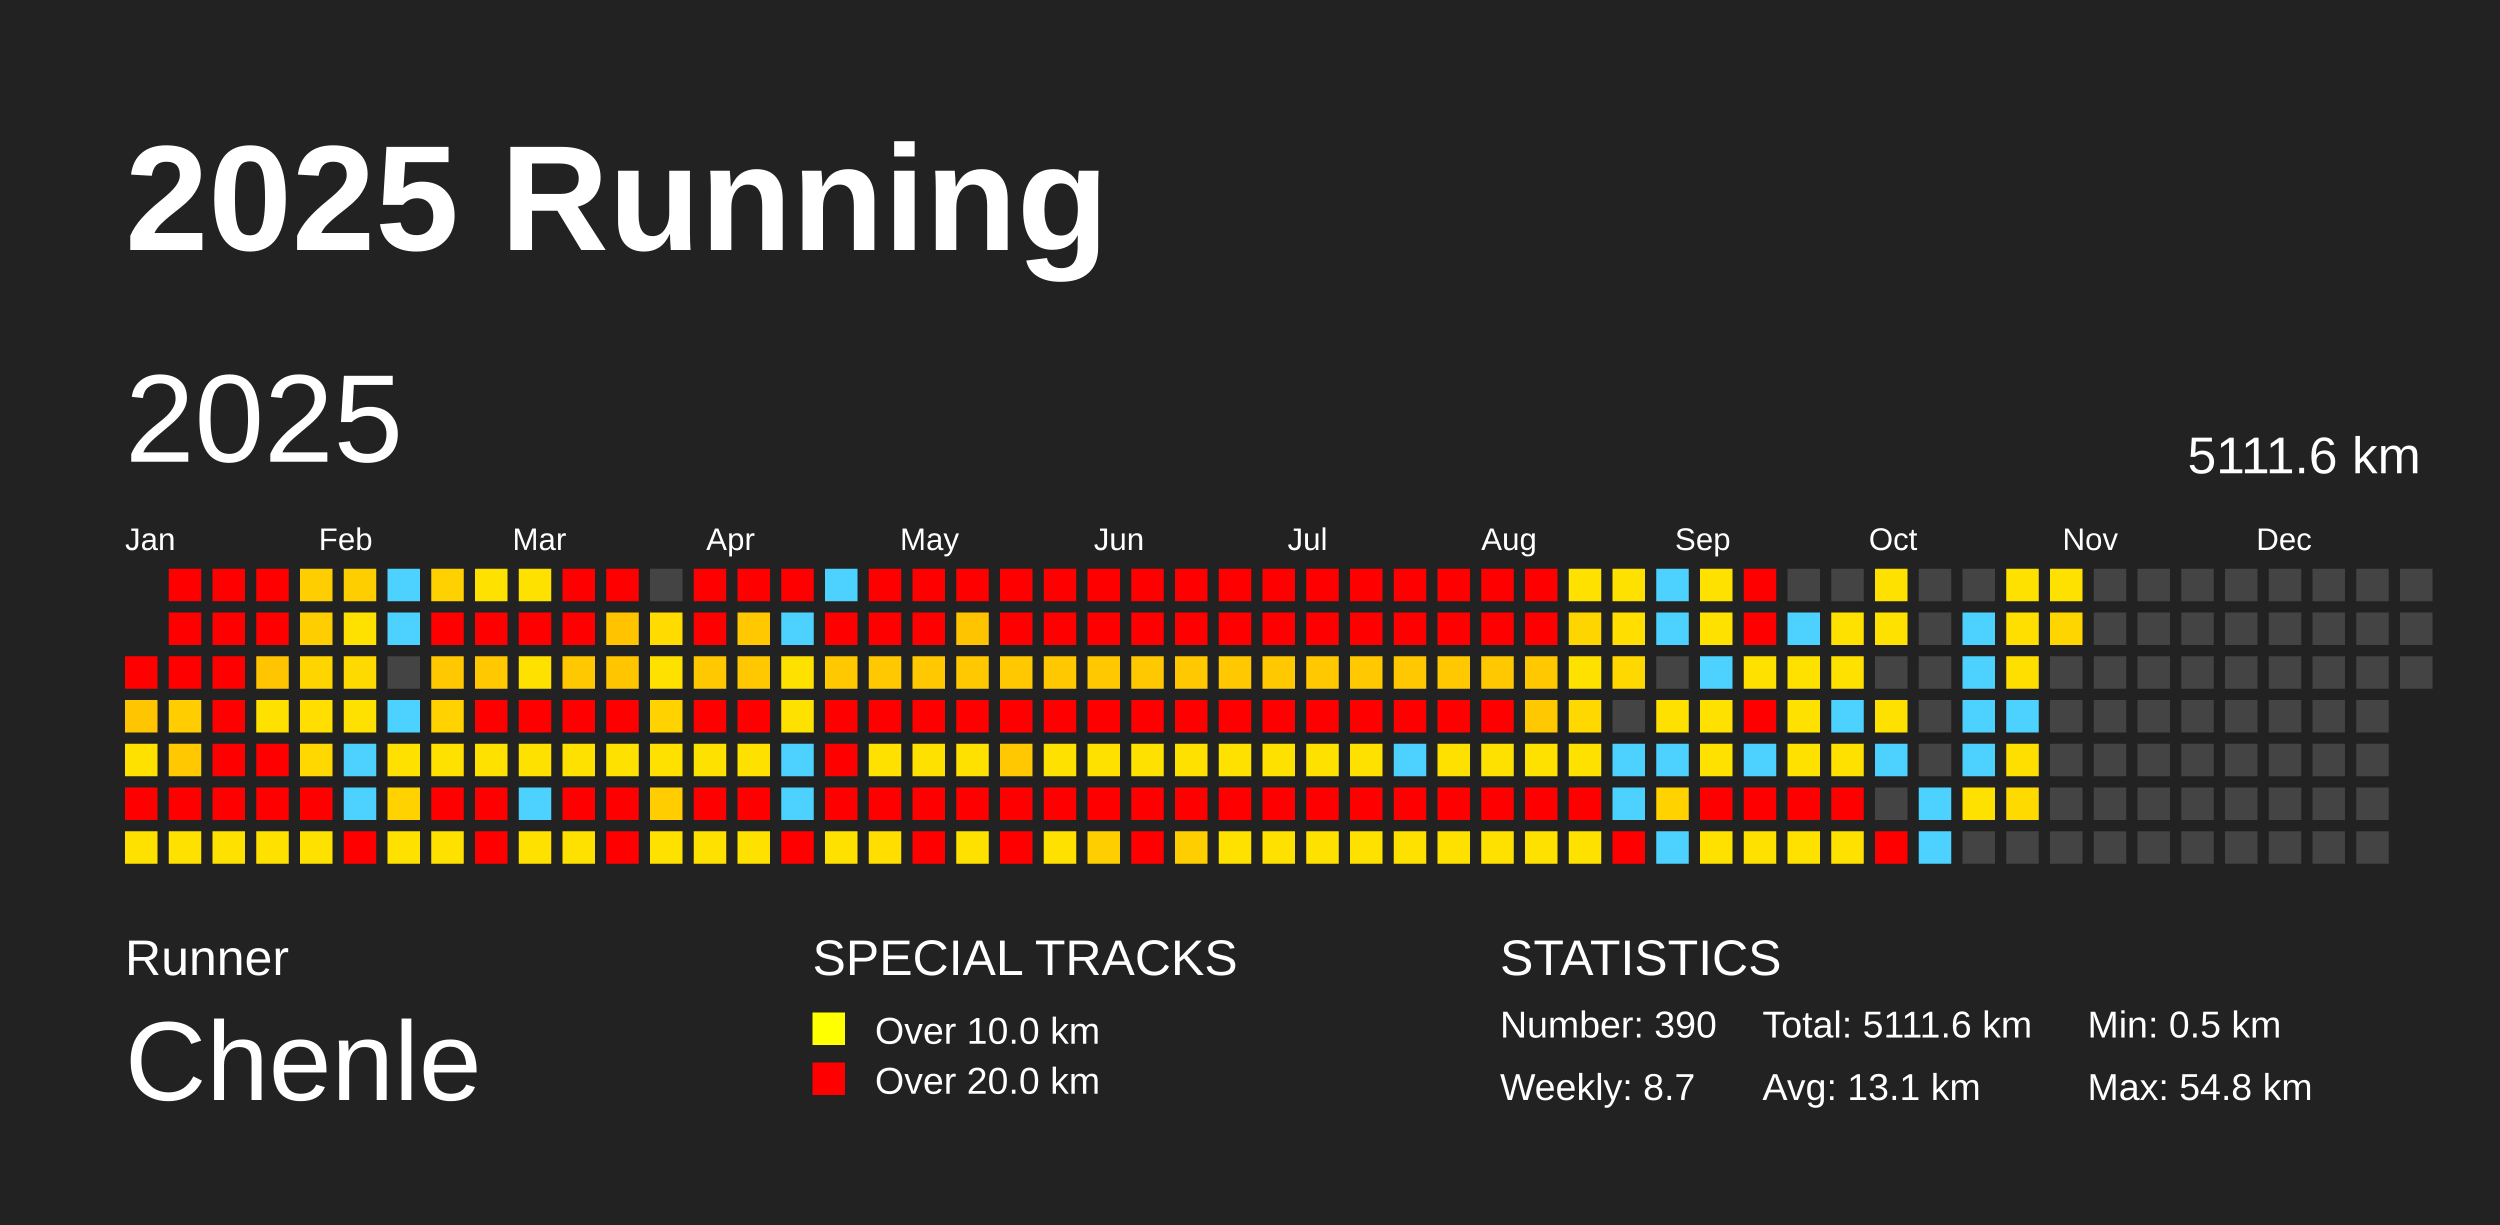
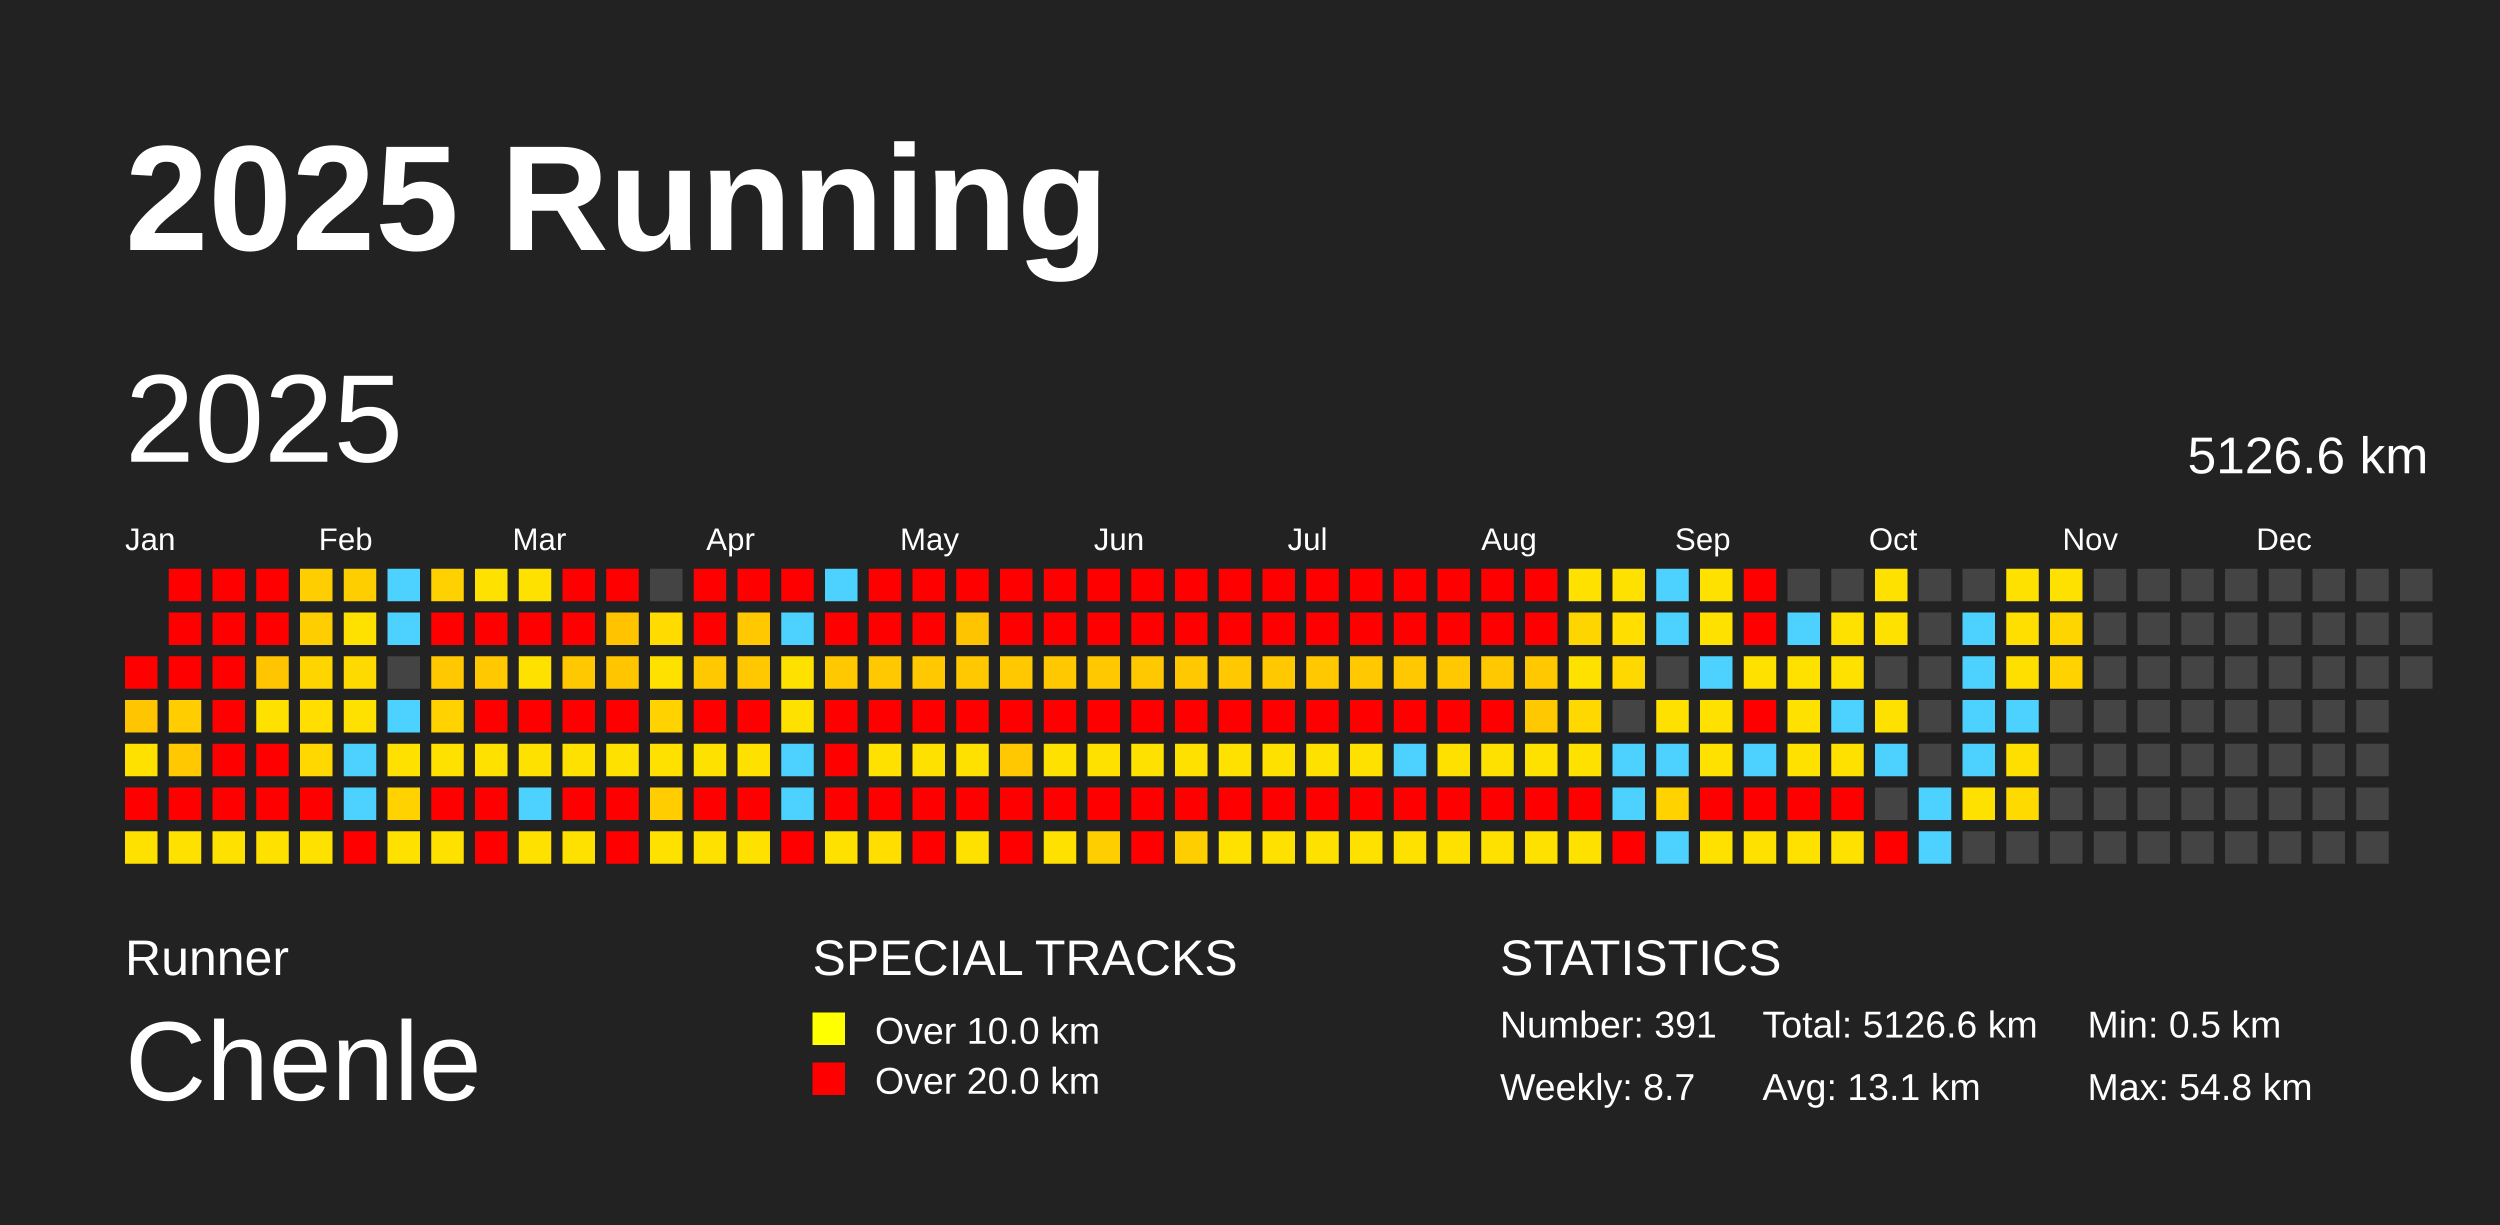
<svg xmlns="http://www.w3.org/2000/svg" baseProfile="full" height="98mm" version="1.1" viewBox="0,0,200,98" width="200mm">
  <defs />
  <rect fill="#222222" height="98" width="200" x="0" y="0" />
  <text fill="#FFFFFF" style="font-size:12px; font-family:Arial; font-weight:bold;" x="10" y="20">2025 Running</text>
  <text fill="#FFFFFF" style="font-size:4px; font-family:Arial" x="10" y="78">Runner</text>
  <text fill="#FFFFFF" style="font-size:9px; font-family:Arial" x="10" y="88">Chenle</text>
  <text fill="#FFFFFF" style="font-size:4px; font-family:Arial" x="65" y="78">SPECIAL TRACKS</text>
  <rect fill="yellow" height="2.6" width="2.6" x="65" y="81" />
  <text fill="#FFFFFF" style="font-size:3px; font-family:Arial" x="70" y="83.5">Over 10.0 km</text>
  <rect fill="red" height="2.6" width="2.6" x="65" y="85" />
  <text fill="#FFFFFF" style="font-size:3px; font-family:Arial" x="70" y="87.5">Over 20.0 km</text>
  <text fill="#FFFFFF" style="font-size:4px; font-family:Arial" x="120" y="78">STATISTICS</text>
-   <text fill="#FFFFFF" style="font-size:3px; font-family:Arial" x="120" y="83">Number: 390</text>
+   <text fill="#FFFFFF" style="font-size:3px; font-family:Arial" x="120" y="83">Number: 391</text>
  <text fill="#FFFFFF" style="font-size:3px; font-family:Arial" x="120" y="88">Weekly: 8.7</text>
-   <text fill="#FFFFFF" style="font-size:3px; font-family:Arial" x="141" y="83">Total: 5111.6 km</text>
+   <text fill="#FFFFFF" style="font-size:3px; font-family:Arial" x="141" y="83">Total: 5126.6 km</text>
  <text fill="#FFFFFF" style="font-size:3px; font-family:Arial" x="141" y="88">Avg: 13.1 km</text>
  <text fill="#FFFFFF" style="font-size:3px; font-family:Arial" x="167" y="83">Min: 0.5 km</text>
  <text fill="#FFFFFF" style="font-size:3px; font-family:Arial" x="167" y="88">Max: 54.8 km</text>
  <text dominant-baseline="hanging" fill="#FFFFFF" style="font-size:10.0px; font-family:Arial;" x="10" y="30">2025</text>
-   <text dominant-baseline="hanging" fill="#FFFFFF" style="font-size:4.125px; font-family:Arial;" x="175" y="35">5111.6 km</text>
+   <text dominant-baseline="hanging" fill="#FFFFFF" style="font-size:4.125px; font-family:Arial;" x="175" y="35">5126.6 km</text>
  <text fill="#FFFFFF" style="font-size:2.5px; font-family:Arial" x="10.0" y="44">Jan</text>
  <text fill="#FFFFFF" style="font-size:2.5px; font-family:Arial" x="25.5" y="44">Feb</text>
  <text fill="#FFFFFF" style="font-size:2.5px; font-family:Arial" x="41.0" y="44">Mar</text>
  <text fill="#FFFFFF" style="font-size:2.5px; font-family:Arial" x="56.5" y="44">Apr</text>
  <text fill="#FFFFFF" style="font-size:2.5px; font-family:Arial" x="72.0" y="44">May</text>
  <text fill="#FFFFFF" style="font-size:2.5px; font-family:Arial" x="87.5" y="44">Jun</text>
  <text fill="#FFFFFF" style="font-size:2.5px; font-family:Arial" x="103.0" y="44">Jul</text>
  <text fill="#FFFFFF" style="font-size:2.5px; font-family:Arial" x="118.5" y="44">Aug</text>
  <text fill="#FFFFFF" style="font-size:2.5px; font-family:Arial" x="134.0" y="44">Sep</text>
  <text fill="#FFFFFF" style="font-size:2.5px; font-family:Arial" x="149.5" y="44">Oct</text>
  <text fill="#FFFFFF" style="font-size:2.5px; font-family:Arial" x="165.0" y="44">Nov</text>
  <text fill="#FFFFFF" style="font-size:2.5px; font-family:Arial" x="180.5" y="44">Dec</text>
  <rect fill="red" height="2.6" width="2.6" x="10.0" y="52.5" />
  <rect fill="#ffc500" height="2.6" width="2.6" x="10.0" y="56.0" />
  <rect fill="#ffe100" height="2.6" width="2.6" x="10.0" y="59.5" />
  <rect fill="red" height="2.6" width="2.6" x="10.0" y="63.0" />
  <rect fill="#ffe100" height="2.6" width="2.6" x="10.0" y="66.5" />
  <rect fill="red" height="2.6" width="2.6" x="13.5" y="45.5" />
  <rect fill="red" height="2.6" width="2.6" x="13.5" y="49.0" />
  <rect fill="red" height="2.6" width="2.6" x="13.5" y="52.5" />
  <rect fill="#ffcd00" height="2.6" width="2.6" x="13.5" y="56.0" />
  <rect fill="#ffc800" height="2.6" width="2.6" x="13.5" y="59.5" />
  <rect fill="red" height="2.6" width="2.6" x="13.5" y="63.0" />
  <rect fill="#ffe100" height="2.6" width="2.6" x="13.5" y="66.5" />
  <rect fill="red" height="2.6" width="2.6" x="17.0" y="45.5" />
  <rect fill="red" height="2.6" width="2.6" x="17.0" y="49.0" />
  <rect fill="red" height="2.6" width="2.6" x="17.0" y="52.5" />
  <rect fill="red" height="2.6" width="2.6" x="17.0" y="56.0" />
  <rect fill="red" height="2.6" width="2.6" x="17.0" y="59.5" />
  <rect fill="red" height="2.6" width="2.6" x="17.0" y="63.0" />
  <rect fill="#ffe100" height="2.6" width="2.6" x="17.0" y="66.5" />
  <rect fill="red" height="2.6" width="2.6" x="20.5" y="45.5" />
  <rect fill="red" height="2.6" width="2.6" x="20.5" y="49.0" />
  <rect fill="#ffc500" height="2.6" width="2.6" x="20.5" y="52.5" />
  <rect fill="#ffe100" height="2.6" width="2.6" x="20.5" y="56.0" />
  <rect fill="red" height="2.6" width="2.6" x="20.5" y="59.5" />
  <rect fill="red" height="2.6" width="2.6" x="20.5" y="63.0" />
  <rect fill="#ffe100" height="2.6" width="2.6" x="20.5" y="66.5" />
  <rect fill="#ffce00" height="2.6" width="2.6" x="24.0" y="45.5" />
  <rect fill="#ffce00" height="2.6" width="2.6" x="24.0" y="49.0" />
  <rect fill="#ffd500" height="2.6" width="2.6" x="24.0" y="52.5" />
  <rect fill="#ffde00" height="2.6" width="2.6" x="24.0" y="56.0" />
  <rect fill="#ffd800" height="2.6" width="2.6" x="24.0" y="59.5" />
  <rect fill="red" height="2.6" width="2.6" x="24.0" y="63.0" />
  <rect fill="#ffe100" height="2.6" width="2.6" x="24.0" y="66.5" />
  <rect fill="#ffce00" height="2.6" width="2.6" x="27.5" y="45.5" />
  <rect fill="#ffe100" height="2.6" width="2.6" x="27.5" y="49.0" />
  <rect fill="#ffda00" height="2.6" width="2.6" x="27.5" y="52.5" />
  <rect fill="#ffe100" height="2.6" width="2.6" x="27.5" y="56.0" />
  <rect fill="#4dd2ff" height="2.6" width="2.6" x="27.5" y="59.5" />
  <rect fill="#4dd2ff" height="2.6" width="2.6" x="27.5" y="63.0" />
  <rect fill="red" height="2.6" width="2.6" x="27.5" y="66.5" />
  <rect fill="#4dd2ff" height="2.6" width="2.6" x="31.0" y="45.5" />
  <rect fill="#4dd2ff" height="2.6" width="2.6" x="31.0" y="49.0" />
  <rect fill="#444444" height="2.6" width="2.6" x="31.0" y="52.5" />
  <rect fill="#4dd2ff" height="2.6" width="2.6" x="31.0" y="56.0" />
  <rect fill="#ffe100" height="2.6" width="2.6" x="31.0" y="59.5" />
  <rect fill="#ffd200" height="2.6" width="2.6" x="31.0" y="63.0" />
  <rect fill="#ffe100" height="2.6" width="2.6" x="31.0" y="66.5" />
  <rect fill="#ffd100" height="2.6" width="2.6" x="34.5" y="45.5" />
  <rect fill="red" height="2.6" width="2.6" x="34.5" y="49.0" />
  <rect fill="#ffc800" height="2.6" width="2.6" x="34.5" y="52.5" />
  <rect fill="#ffd200" height="2.6" width="2.6" x="34.5" y="56.0" />
  <rect fill="#ffe100" height="2.6" width="2.6" x="34.5" y="59.5" />
  <rect fill="red" height="2.6" width="2.6" x="34.5" y="63.0" />
  <rect fill="#ffe100" height="2.6" width="2.6" x="34.5" y="66.5" />
  <rect fill="#ffe100" height="2.6" width="2.6" x="38.0" y="45.5" />
  <rect fill="red" height="2.6" width="2.6" x="38.0" y="49.0" />
  <rect fill="#ffc800" height="2.6" width="2.6" x="38.0" y="52.5" />
  <rect fill="red" height="2.6" width="2.6" x="38.0" y="56.0" />
  <rect fill="#ffe100" height="2.6" width="2.6" x="38.0" y="59.5" />
  <rect fill="red" height="2.6" width="2.6" x="38.0" y="63.0" />
  <rect fill="red" height="2.6" width="2.6" x="38.0" y="66.5" />
  <rect fill="#ffe100" height="2.6" width="2.6" x="41.5" y="45.5" />
  <rect fill="red" height="2.6" width="2.6" x="41.5" y="49.0" />
  <rect fill="#ffe100" height="2.6" width="2.6" x="41.5" y="52.5" />
  <rect fill="red" height="2.6" width="2.6" x="41.5" y="56.0" />
  <rect fill="#ffe100" height="2.6" width="2.6" x="41.5" y="59.5" />
  <rect fill="#4dd2ff" height="2.6" width="2.6" x="41.5" y="63.0" />
  <rect fill="#ffe100" height="2.6" width="2.6" x="41.5" y="66.5" />
  <rect fill="red" height="2.6" width="2.6" x="45.0" y="45.5" />
  <rect fill="red" height="2.6" width="2.6" x="45.0" y="49.0" />
  <rect fill="#ffc800" height="2.6" width="2.6" x="45.0" y="52.5" />
  <rect fill="red" height="2.6" width="2.6" x="45.0" y="56.0" />
  <rect fill="#ffe100" height="2.6" width="2.6" x="45.0" y="59.5" />
  <rect fill="red" height="2.6" width="2.6" x="45.0" y="63.0" />
  <rect fill="#ffe100" height="2.6" width="2.6" x="45.0" y="66.5" />
  <rect fill="red" height="2.6" width="2.6" x="48.5" y="45.5" />
  <rect fill="#ffc300" height="2.6" width="2.6" x="48.5" y="49.0" />
  <rect fill="#ffc600" height="2.6" width="2.6" x="48.5" y="52.5" />
  <rect fill="red" height="2.6" width="2.6" x="48.5" y="56.0" />
  <rect fill="#ffe100" height="2.6" width="2.6" x="48.5" y="59.5" />
  <rect fill="red" height="2.6" width="2.6" x="48.5" y="63.0" />
  <rect fill="red" height="2.6" width="2.6" x="48.5" y="66.5" />
  <rect fill="#444444" height="2.6" width="2.6" x="52.0" y="45.5" />
  <rect fill="#ffdb00" height="2.6" width="2.6" x="52.0" y="49.0" />
  <rect fill="#ffe100" height="2.6" width="2.6" x="52.0" y="52.5" />
  <rect fill="#ffd200" height="2.6" width="2.6" x="52.0" y="56.0" />
  <rect fill="#ffe100" height="2.6" width="2.6" x="52.0" y="59.5" />
  <rect fill="#ffcd00" height="2.6" width="2.6" x="52.0" y="63.0" />
  <rect fill="#ffe100" height="2.6" width="2.6" x="52.0" y="66.5" />
  <rect fill="red" height="2.6" width="2.6" x="55.5" y="45.5" />
  <rect fill="red" height="2.6" width="2.6" x="55.5" y="49.0" />
  <rect fill="#ffc800" height="2.6" width="2.6" x="55.5" y="52.5" />
  <rect fill="red" height="2.6" width="2.6" x="55.5" y="56.0" />
  <rect fill="#ffe100" height="2.6" width="2.6" x="55.5" y="59.5" />
  <rect fill="red" height="2.6" width="2.6" x="55.5" y="63.0" />
  <rect fill="#ffe100" height="2.6" width="2.6" x="55.5" y="66.5" />
  <rect fill="red" height="2.6" width="2.6" x="59.0" y="45.5" />
  <rect fill="#ffc800" height="2.6" width="2.6" x="59.0" y="49.0" />
  <rect fill="#ffc800" height="2.6" width="2.6" x="59.0" y="52.5" />
  <rect fill="red" height="2.6" width="2.6" x="59.0" y="56.0" />
  <rect fill="#ffe100" height="2.6" width="2.6" x="59.0" y="59.5" />
  <rect fill="red" height="2.6" width="2.6" x="59.0" y="63.0" />
  <rect fill="#ffe100" height="2.6" width="2.6" x="59.0" y="66.5" />
  <rect fill="red" height="2.6" width="2.6" x="62.5" y="45.5" />
  <rect fill="#4dd2ff" height="2.6" width="2.6" x="62.5" y="49.0" />
  <rect fill="#ffe100" height="2.6" width="2.6" x="62.5" y="52.5" />
  <rect fill="#ffe100" height="2.6" width="2.6" x="62.5" y="56.0" />
  <rect fill="#4dd2ff" height="2.6" width="2.6" x="62.5" y="59.5" />
  <rect fill="#4dd2ff" height="2.6" width="2.6" x="62.5" y="63.0" />
  <rect fill="red" height="2.6" width="2.6" x="62.5" y="66.5" />
  <rect fill="#4dd2ff" height="2.6" width="2.6" x="66.0" y="45.5" />
  <rect fill="red" height="2.6" width="2.6" x="66.0" y="49.0" />
  <rect fill="#ffc800" height="2.6" width="2.6" x="66.0" y="52.5" />
  <rect fill="red" height="2.6" width="2.6" x="66.0" y="56.0" />
  <rect fill="red" height="2.6" width="2.6" x="66.0" y="59.5" />
  <rect fill="red" height="2.6" width="2.6" x="66.0" y="63.0" />
  <rect fill="#ffe100" height="2.6" width="2.6" x="66.0" y="66.5" />
  <rect fill="red" height="2.6" width="2.6" x="69.5" y="45.5" />
  <rect fill="red" height="2.6" width="2.6" x="69.5" y="49.0" />
  <rect fill="#ffc800" height="2.6" width="2.6" x="69.5" y="52.5" />
  <rect fill="red" height="2.6" width="2.6" x="69.5" y="56.0" />
  <rect fill="#ffe100" height="2.6" width="2.6" x="69.5" y="59.5" />
  <rect fill="red" height="2.6" width="2.6" x="69.5" y="63.0" />
  <rect fill="#ffde00" height="2.6" width="2.6" x="69.5" y="66.5" />
  <rect fill="red" height="2.6" width="2.6" x="73.0" y="45.5" />
  <rect fill="red" height="2.6" width="2.6" x="73.0" y="49.0" />
  <rect fill="#ffc800" height="2.6" width="2.6" x="73.0" y="52.5" />
  <rect fill="red" height="2.6" width="2.6" x="73.0" y="56.0" />
  <rect fill="#ffe100" height="2.6" width="2.6" x="73.0" y="59.5" />
  <rect fill="red" height="2.6" width="2.6" x="73.0" y="63.0" />
  <rect fill="red" height="2.6" width="2.6" x="73.0" y="66.5" />
  <rect fill="red" height="2.6" width="2.6" x="76.5" y="45.5" />
  <rect fill="#ffc400" height="2.6" width="2.6" x="76.5" y="49.0" />
  <rect fill="#ffc800" height="2.6" width="2.6" x="76.5" y="52.5" />
  <rect fill="red" height="2.6" width="2.6" x="76.5" y="56.0" />
  <rect fill="#ffe100" height="2.6" width="2.6" x="76.5" y="59.5" />
  <rect fill="red" height="2.6" width="2.6" x="76.5" y="63.0" />
  <rect fill="#ffe100" height="2.6" width="2.6" x="76.5" y="66.5" />
  <rect fill="red" height="2.6" width="2.6" x="80.0" y="45.5" />
  <rect fill="red" height="2.6" width="2.6" x="80.0" y="49.0" />
  <rect fill="#ffc800" height="2.6" width="2.6" x="80.0" y="52.5" />
  <rect fill="red" height="2.6" width="2.6" x="80.0" y="56.0" />
  <rect fill="#ffc800" height="2.6" width="2.6" x="80.0" y="59.5" />
  <rect fill="red" height="2.6" width="2.6" x="80.0" y="63.0" />
  <rect fill="red" height="2.6" width="2.6" x="80.0" y="66.5" />
  <rect fill="red" height="2.6" width="2.6" x="83.5" y="45.5" />
  <rect fill="red" height="2.6" width="2.6" x="83.5" y="49.0" />
  <rect fill="#ffc800" height="2.6" width="2.6" x="83.5" y="52.5" />
  <rect fill="red" height="2.6" width="2.6" x="83.5" y="56.0" />
  <rect fill="#ffe100" height="2.6" width="2.6" x="83.5" y="59.5" />
  <rect fill="red" height="2.6" width="2.6" x="83.5" y="63.0" />
  <rect fill="#ffe100" height="2.6" width="2.6" x="83.5" y="66.5" />
  <rect fill="red" height="2.6" width="2.6" x="87.0" y="45.5" />
  <rect fill="red" height="2.6" width="2.6" x="87.0" y="49.0" />
  <rect fill="#ffc800" height="2.6" width="2.6" x="87.0" y="52.5" />
  <rect fill="red" height="2.6" width="2.6" x="87.0" y="56.0" />
  <rect fill="#ffe100" height="2.6" width="2.6" x="87.0" y="59.5" />
  <rect fill="red" height="2.6" width="2.6" x="87.0" y="63.0" />
  <rect fill="#ffce00" height="2.6" width="2.6" x="87.0" y="66.5" />
  <rect fill="red" height="2.6" width="2.6" x="90.5" y="45.5" />
  <rect fill="red" height="2.6" width="2.6" x="90.5" y="49.0" />
  <rect fill="#ffc800" height="2.6" width="2.6" x="90.5" y="52.5" />
  <rect fill="red" height="2.6" width="2.6" x="90.5" y="56.0" />
  <rect fill="#ffe100" height="2.6" width="2.6" x="90.5" y="59.5" />
  <rect fill="red" height="2.6" width="2.6" x="90.5" y="63.0" />
  <rect fill="red" height="2.6" width="2.6" x="90.5" y="66.5" />
  <rect fill="red" height="2.6" width="2.6" x="94.0" y="45.5" />
  <rect fill="red" height="2.6" width="2.6" x="94.0" y="49.0" />
  <rect fill="#ffc800" height="2.6" width="2.6" x="94.0" y="52.5" />
  <rect fill="red" height="2.6" width="2.6" x="94.0" y="56.0" />
  <rect fill="#ffe100" height="2.6" width="2.6" x="94.0" y="59.5" />
  <rect fill="red" height="2.6" width="2.6" x="94.0" y="63.0" />
  <rect fill="#ffce00" height="2.6" width="2.6" x="94.0" y="66.5" />
  <rect fill="red" height="2.6" width="2.6" x="97.5" y="45.5" />
  <rect fill="red" height="2.6" width="2.6" x="97.5" y="49.0" />
  <rect fill="#ffc800" height="2.6" width="2.6" x="97.5" y="52.5" />
  <rect fill="red" height="2.6" width="2.6" x="97.5" y="56.0" />
  <rect fill="#ffe100" height="2.6" width="2.6" x="97.5" y="59.5" />
  <rect fill="red" height="2.6" width="2.6" x="97.5" y="63.0" />
  <rect fill="#ffe100" height="2.6" width="2.6" x="97.5" y="66.5" />
  <rect fill="red" height="2.6" width="2.6" x="101.0" y="45.5" />
  <rect fill="red" height="2.6" width="2.6" x="101.0" y="49.0" />
  <rect fill="#ffc800" height="2.6" width="2.6" x="101.0" y="52.5" />
  <rect fill="red" height="2.6" width="2.6" x="101.0" y="56.0" />
  <rect fill="#ffe100" height="2.6" width="2.6" x="101.0" y="59.5" />
  <rect fill="red" height="2.6" width="2.6" x="101.0" y="63.0" />
  <rect fill="#ffe100" height="2.6" width="2.6" x="101.0" y="66.5" />
  <rect fill="red" height="2.6" width="2.6" x="104.5" y="45.5" />
  <rect fill="red" height="2.6" width="2.6" x="104.5" y="49.0" />
  <rect fill="#ffc800" height="2.6" width="2.6" x="104.5" y="52.5" />
  <rect fill="red" height="2.6" width="2.6" x="104.5" y="56.0" />
  <rect fill="#ffe100" height="2.6" width="2.6" x="104.5" y="59.5" />
  <rect fill="red" height="2.6" width="2.6" x="104.5" y="63.0" />
  <rect fill="#ffe100" height="2.6" width="2.6" x="104.5" y="66.5" />
  <rect fill="red" height="2.6" width="2.6" x="108.0" y="45.5" />
  <rect fill="red" height="2.6" width="2.6" x="108.0" y="49.0" />
  <rect fill="#ffc800" height="2.6" width="2.6" x="108.0" y="52.5" />
  <rect fill="red" height="2.6" width="2.6" x="108.0" y="56.0" />
  <rect fill="#ffe100" height="2.6" width="2.6" x="108.0" y="59.5" />
  <rect fill="red" height="2.6" width="2.6" x="108.0" y="63.0" />
  <rect fill="#ffe100" height="2.6" width="2.6" x="108.0" y="66.5" />
  <rect fill="red" height="2.6" width="2.6" x="111.5" y="45.5" />
  <rect fill="red" height="2.6" width="2.6" x="111.5" y="49.0" />
  <rect fill="#ffc800" height="2.6" width="2.6" x="111.5" y="52.5" />
  <rect fill="red" height="2.6" width="2.6" x="111.5" y="56.0" />
  <rect fill="#4dd2ff" height="2.6" width="2.6" x="111.5" y="59.5" />
  <rect fill="red" height="2.6" width="2.6" x="111.5" y="63.0" />
  <rect fill="#ffe100" height="2.6" width="2.6" x="111.5" y="66.5" />
  <rect fill="red" height="2.6" width="2.6" x="115.0" y="45.5" />
  <rect fill="red" height="2.6" width="2.6" x="115.0" y="49.0" />
  <rect fill="#ffc800" height="2.6" width="2.6" x="115.0" y="52.5" />
  <rect fill="red" height="2.6" width="2.6" x="115.0" y="56.0" />
  <rect fill="#ffe100" height="2.6" width="2.6" x="115.0" y="59.5" />
  <rect fill="red" height="2.6" width="2.6" x="115.0" y="63.0" />
  <rect fill="#ffe100" height="2.6" width="2.6" x="115.0" y="66.5" />
  <rect fill="red" height="2.6" width="2.6" x="118.5" y="45.5" />
  <rect fill="red" height="2.6" width="2.6" x="118.5" y="49.0" />
  <rect fill="#ffc800" height="2.6" width="2.6" x="118.5" y="52.5" />
  <rect fill="red" height="2.6" width="2.6" x="118.5" y="56.0" />
  <rect fill="#ffe100" height="2.6" width="2.6" x="118.5" y="59.5" />
  <rect fill="red" height="2.6" width="2.6" x="118.5" y="63.0" />
  <rect fill="#ffe100" height="2.6" width="2.6" x="118.5" y="66.5" />
  <rect fill="red" height="2.6" width="2.6" x="122.0" y="45.5" />
  <rect fill="red" height="2.6" width="2.6" x="122.0" y="49.0" />
  <rect fill="#ffc800" height="2.6" width="2.6" x="122.0" y="52.5" />
  <rect fill="#ffc800" height="2.6" width="2.6" x="122.0" y="56.0" />
  <rect fill="#ffe100" height="2.6" width="2.6" x="122.0" y="59.5" />
  <rect fill="red" height="2.6" width="2.6" x="122.0" y="63.0" />
  <rect fill="#ffe100" height="2.6" width="2.6" x="122.0" y="66.5" />
  <rect fill="#ffe100" height="2.6" width="2.6" x="125.5" y="45.5" />
  <rect fill="#ffd500" height="2.6" width="2.6" x="125.5" y="49.0" />
  <rect fill="#ffe100" height="2.6" width="2.6" x="125.5" y="52.5" />
  <rect fill="#ffd800" height="2.6" width="2.6" x="125.5" y="56.0" />
  <rect fill="#ffe100" height="2.6" width="2.6" x="125.5" y="59.5" />
  <rect fill="red" height="2.6" width="2.6" x="125.5" y="63.0" />
  <rect fill="#ffe100" height="2.6" width="2.6" x="125.5" y="66.5" />
  <rect fill="#ffe100" height="2.6" width="2.6" x="129.0" y="45.5" />
  <rect fill="#ffde00" height="2.6" width="2.6" x="129.0" y="49.0" />
  <rect fill="#ffd800" height="2.6" width="2.6" x="129.0" y="52.5" />
  <rect fill="#444444" height="2.6" width="2.6" x="129.0" y="56.0" />
  <rect fill="#4dd2ff" height="2.6" width="2.6" x="129.0" y="59.5" />
  <rect fill="#4dd2ff" height="2.6" width="2.6" x="129.0" y="63.0" />
  <rect fill="red" height="2.6" width="2.6" x="129.0" y="66.5" />
  <rect fill="#4dd2ff" height="2.6" width="2.6" x="132.5" y="45.5" />
  <rect fill="#4dd2ff" height="2.6" width="2.6" x="132.5" y="49.0" />
  <rect fill="#444444" height="2.6" width="2.6" x="132.5" y="52.5" />
  <rect fill="#ffe100" height="2.6" width="2.6" x="132.5" y="56.0" />
  <rect fill="#4dd2ff" height="2.6" width="2.6" x="132.5" y="59.5" />
  <rect fill="#ffd200" height="2.6" width="2.6" x="132.5" y="63.0" />
  <rect fill="#4dd2ff" height="2.6" width="2.6" x="132.5" y="66.5" />
  <rect fill="#ffe100" height="2.6" width="2.6" x="136.0" y="45.5" />
  <rect fill="#ffe100" height="2.6" width="2.6" x="136.0" y="49.0" />
  <rect fill="#4dd2ff" height="2.6" width="2.6" x="136.0" y="52.5" />
  <rect fill="#ffe100" height="2.6" width="2.6" x="136.0" y="56.0" />
  <rect fill="#ffe100" height="2.6" width="2.6" x="136.0" y="59.5" />
  <rect fill="red" height="2.6" width="2.6" x="136.0" y="63.0" />
  <rect fill="#ffe100" height="2.6" width="2.6" x="136.0" y="66.5" />
  <rect fill="red" height="2.6" width="2.6" x="139.5" y="45.5" />
  <rect fill="red" height="2.6" width="2.6" x="139.5" y="49.0" />
  <rect fill="#ffe100" height="2.6" width="2.6" x="139.5" y="52.5" />
  <rect fill="red" height="2.6" width="2.6" x="139.5" y="56.0" />
  <rect fill="#4dd2ff" height="2.6" width="2.6" x="139.5" y="59.5" />
  <rect fill="red" height="2.6" width="2.6" x="139.5" y="63.0" />
  <rect fill="#ffe100" height="2.6" width="2.6" x="139.5" y="66.5" />
  <rect fill="#444444" height="2.6" width="2.6" x="143.0" y="45.5" />
  <rect fill="#4dd2ff" height="2.6" width="2.6" x="143.0" y="49.0" />
  <rect fill="#ffe100" height="2.6" width="2.6" x="143.0" y="52.5" />
  <rect fill="#ffe100" height="2.6" width="2.6" x="143.0" y="56.0" />
  <rect fill="#ffe100" height="2.6" width="2.6" x="143.0" y="59.5" />
  <rect fill="red" height="2.6" width="2.6" x="143.0" y="63.0" />
  <rect fill="#ffe100" height="2.6" width="2.6" x="143.0" y="66.5" />
  <rect fill="#444444" height="2.6" width="2.6" x="146.5" y="45.5" />
  <rect fill="#ffe100" height="2.6" width="2.6" x="146.5" y="49.0" />
  <rect fill="#ffe100" height="2.6" width="2.6" x="146.5" y="52.5" />
  <rect fill="#4dd2ff" height="2.6" width="2.6" x="146.5" y="56.0" />
  <rect fill="#ffe100" height="2.6" width="2.6" x="146.5" y="59.5" />
  <rect fill="red" height="2.6" width="2.6" x="146.5" y="63.0" />
  <rect fill="#ffe100" height="2.6" width="2.6" x="146.5" y="66.5" />
  <rect fill="#ffe100" height="2.6" width="2.6" x="150.0" y="45.5" />
  <rect fill="#ffe100" height="2.6" width="2.6" x="150.0" y="49.0" />
  <rect fill="#444444" height="2.6" width="2.6" x="150.0" y="52.5" />
  <rect fill="#ffe100" height="2.6" width="2.6" x="150.0" y="56.0" />
  <rect fill="#4dd2ff" height="2.6" width="2.6" x="150.0" y="59.5" />
  <rect fill="#444444" height="2.6" width="2.6" x="150.0" y="63.0" />
  <rect fill="red" height="2.6" width="2.6" x="150.0" y="66.5" />
  <rect fill="#444444" height="2.6" width="2.6" x="153.5" y="45.5" />
  <rect fill="#444444" height="2.6" width="2.6" x="153.5" y="49.0" />
  <rect fill="#444444" height="2.6" width="2.6" x="153.5" y="52.5" />
  <rect fill="#444444" height="2.6" width="2.6" x="153.5" y="56.0" />
  <rect fill="#444444" height="2.6" width="2.6" x="153.5" y="59.5" />
  <rect fill="#4dd2ff" height="2.6" width="2.6" x="153.5" y="63.0" />
  <rect fill="#4dd2ff" height="2.6" width="2.6" x="153.5" y="66.5" />
  <rect fill="#444444" height="2.6" width="2.6" x="157.0" y="45.5" />
  <rect fill="#4dd2ff" height="2.6" width="2.6" x="157.0" y="49.0" />
  <rect fill="#4dd2ff" height="2.6" width="2.6" x="157.0" y="52.5" />
  <rect fill="#4dd2ff" height="2.6" width="2.6" x="157.0" y="56.0" />
  <rect fill="#4dd2ff" height="2.6" width="2.6" x="157.0" y="59.5" />
  <rect fill="#ffe100" height="2.6" width="2.6" x="157.0" y="63.0" />
  <rect fill="#444444" height="2.6" width="2.6" x="157.0" y="66.5" />
  <rect fill="#ffe100" height="2.6" width="2.6" x="160.5" y="45.5" />
  <rect fill="#ffdf00" height="2.6" width="2.6" x="160.5" y="49.0" />
  <rect fill="#ffdf00" height="2.6" width="2.6" x="160.5" y="52.5" />
  <rect fill="#4dd2ff" height="2.6" width="2.6" x="160.5" y="56.0" />
  <rect fill="#ffdf00" height="2.6" width="2.6" x="160.5" y="59.5" />
  <rect fill="#ffda00" height="2.6" width="2.6" x="160.5" y="63.0" />
  <rect fill="#444444" height="2.6" width="2.6" x="160.5" y="66.5" />
  <rect fill="#ffe100" height="2.6" width="2.6" x="164.0" y="45.5" />
  <rect fill="#ffd500" height="2.6" width="2.6" x="164.0" y="49.0" />
-   <rect fill="#444444" height="2.6" width="2.6" x="164.0" y="52.5" />
+   <rect fill="#ffd200" height="2.6" width="2.6" x="164.0" y="52.5" />
  <rect fill="#444444" height="2.6" width="2.6" x="164.0" y="56.0" />
  <rect fill="#444444" height="2.6" width="2.6" x="164.0" y="59.5" />
  <rect fill="#444444" height="2.6" width="2.6" x="164.0" y="63.0" />
  <rect fill="#444444" height="2.6" width="2.6" x="164.0" y="66.5" />
  <rect fill="#444444" height="2.6" width="2.6" x="167.5" y="45.5" />
  <rect fill="#444444" height="2.6" width="2.6" x="167.5" y="49.0" />
  <rect fill="#444444" height="2.6" width="2.6" x="167.5" y="52.5" />
  <rect fill="#444444" height="2.6" width="2.6" x="167.5" y="56.0" />
  <rect fill="#444444" height="2.6" width="2.6" x="167.5" y="59.5" />
  <rect fill="#444444" height="2.6" width="2.6" x="167.5" y="63.0" />
  <rect fill="#444444" height="2.6" width="2.6" x="167.5" y="66.5" />
  <rect fill="#444444" height="2.6" width="2.6" x="171.0" y="45.5" />
  <rect fill="#444444" height="2.6" width="2.6" x="171.0" y="49.0" />
  <rect fill="#444444" height="2.6" width="2.6" x="171.0" y="52.5" />
  <rect fill="#444444" height="2.6" width="2.6" x="171.0" y="56.0" />
  <rect fill="#444444" height="2.6" width="2.6" x="171.0" y="59.5" />
  <rect fill="#444444" height="2.6" width="2.6" x="171.0" y="63.0" />
  <rect fill="#444444" height="2.6" width="2.6" x="171.0" y="66.5" />
  <rect fill="#444444" height="2.6" width="2.6" x="174.5" y="45.5" />
  <rect fill="#444444" height="2.6" width="2.6" x="174.5" y="49.0" />
  <rect fill="#444444" height="2.6" width="2.6" x="174.5" y="52.5" />
  <rect fill="#444444" height="2.6" width="2.6" x="174.5" y="56.0" />
  <rect fill="#444444" height="2.6" width="2.6" x="174.5" y="59.5" />
  <rect fill="#444444" height="2.6" width="2.6" x="174.5" y="63.0" />
  <rect fill="#444444" height="2.6" width="2.6" x="174.5" y="66.5" />
  <rect fill="#444444" height="2.6" width="2.6" x="178.0" y="45.5" />
  <rect fill="#444444" height="2.6" width="2.6" x="178.0" y="49.0" />
  <rect fill="#444444" height="2.6" width="2.6" x="178.0" y="52.5" />
  <rect fill="#444444" height="2.6" width="2.6" x="178.0" y="56.0" />
  <rect fill="#444444" height="2.6" width="2.6" x="178.0" y="59.5" />
  <rect fill="#444444" height="2.6" width="2.6" x="178.0" y="63.0" />
  <rect fill="#444444" height="2.6" width="2.6" x="178.0" y="66.5" />
  <rect fill="#444444" height="2.6" width="2.6" x="181.5" y="45.5" />
  <rect fill="#444444" height="2.6" width="2.6" x="181.5" y="49.0" />
  <rect fill="#444444" height="2.6" width="2.6" x="181.5" y="52.5" />
  <rect fill="#444444" height="2.6" width="2.6" x="181.5" y="56.0" />
  <rect fill="#444444" height="2.6" width="2.6" x="181.5" y="59.5" />
  <rect fill="#444444" height="2.6" width="2.6" x="181.5" y="63.0" />
  <rect fill="#444444" height="2.6" width="2.6" x="181.5" y="66.5" />
  <rect fill="#444444" height="2.6" width="2.6" x="185.0" y="45.5" />
  <rect fill="#444444" height="2.6" width="2.6" x="185.0" y="49.0" />
  <rect fill="#444444" height="2.6" width="2.6" x="185.0" y="52.5" />
  <rect fill="#444444" height="2.6" width="2.6" x="185.0" y="56.0" />
  <rect fill="#444444" height="2.6" width="2.6" x="185.0" y="59.5" />
  <rect fill="#444444" height="2.6" width="2.6" x="185.0" y="63.0" />
  <rect fill="#444444" height="2.6" width="2.6" x="185.0" y="66.5" />
  <rect fill="#444444" height="2.6" width="2.6" x="188.5" y="45.5" />
  <rect fill="#444444" height="2.6" width="2.6" x="188.5" y="49.0" />
  <rect fill="#444444" height="2.6" width="2.6" x="188.5" y="52.5" />
  <rect fill="#444444" height="2.6" width="2.6" x="188.5" y="56.0" />
  <rect fill="#444444" height="2.6" width="2.6" x="188.5" y="59.5" />
  <rect fill="#444444" height="2.6" width="2.6" x="188.5" y="63.0" />
  <rect fill="#444444" height="2.6" width="2.6" x="188.5" y="66.5" />
  <rect fill="#444444" height="2.6" width="2.6" x="192.0" y="45.5" />
  <rect fill="#444444" height="2.6" width="2.6" x="192.0" y="49.0" />
  <rect fill="#444444" height="2.6" width="2.6" x="192.0" y="52.5" />
</svg>
